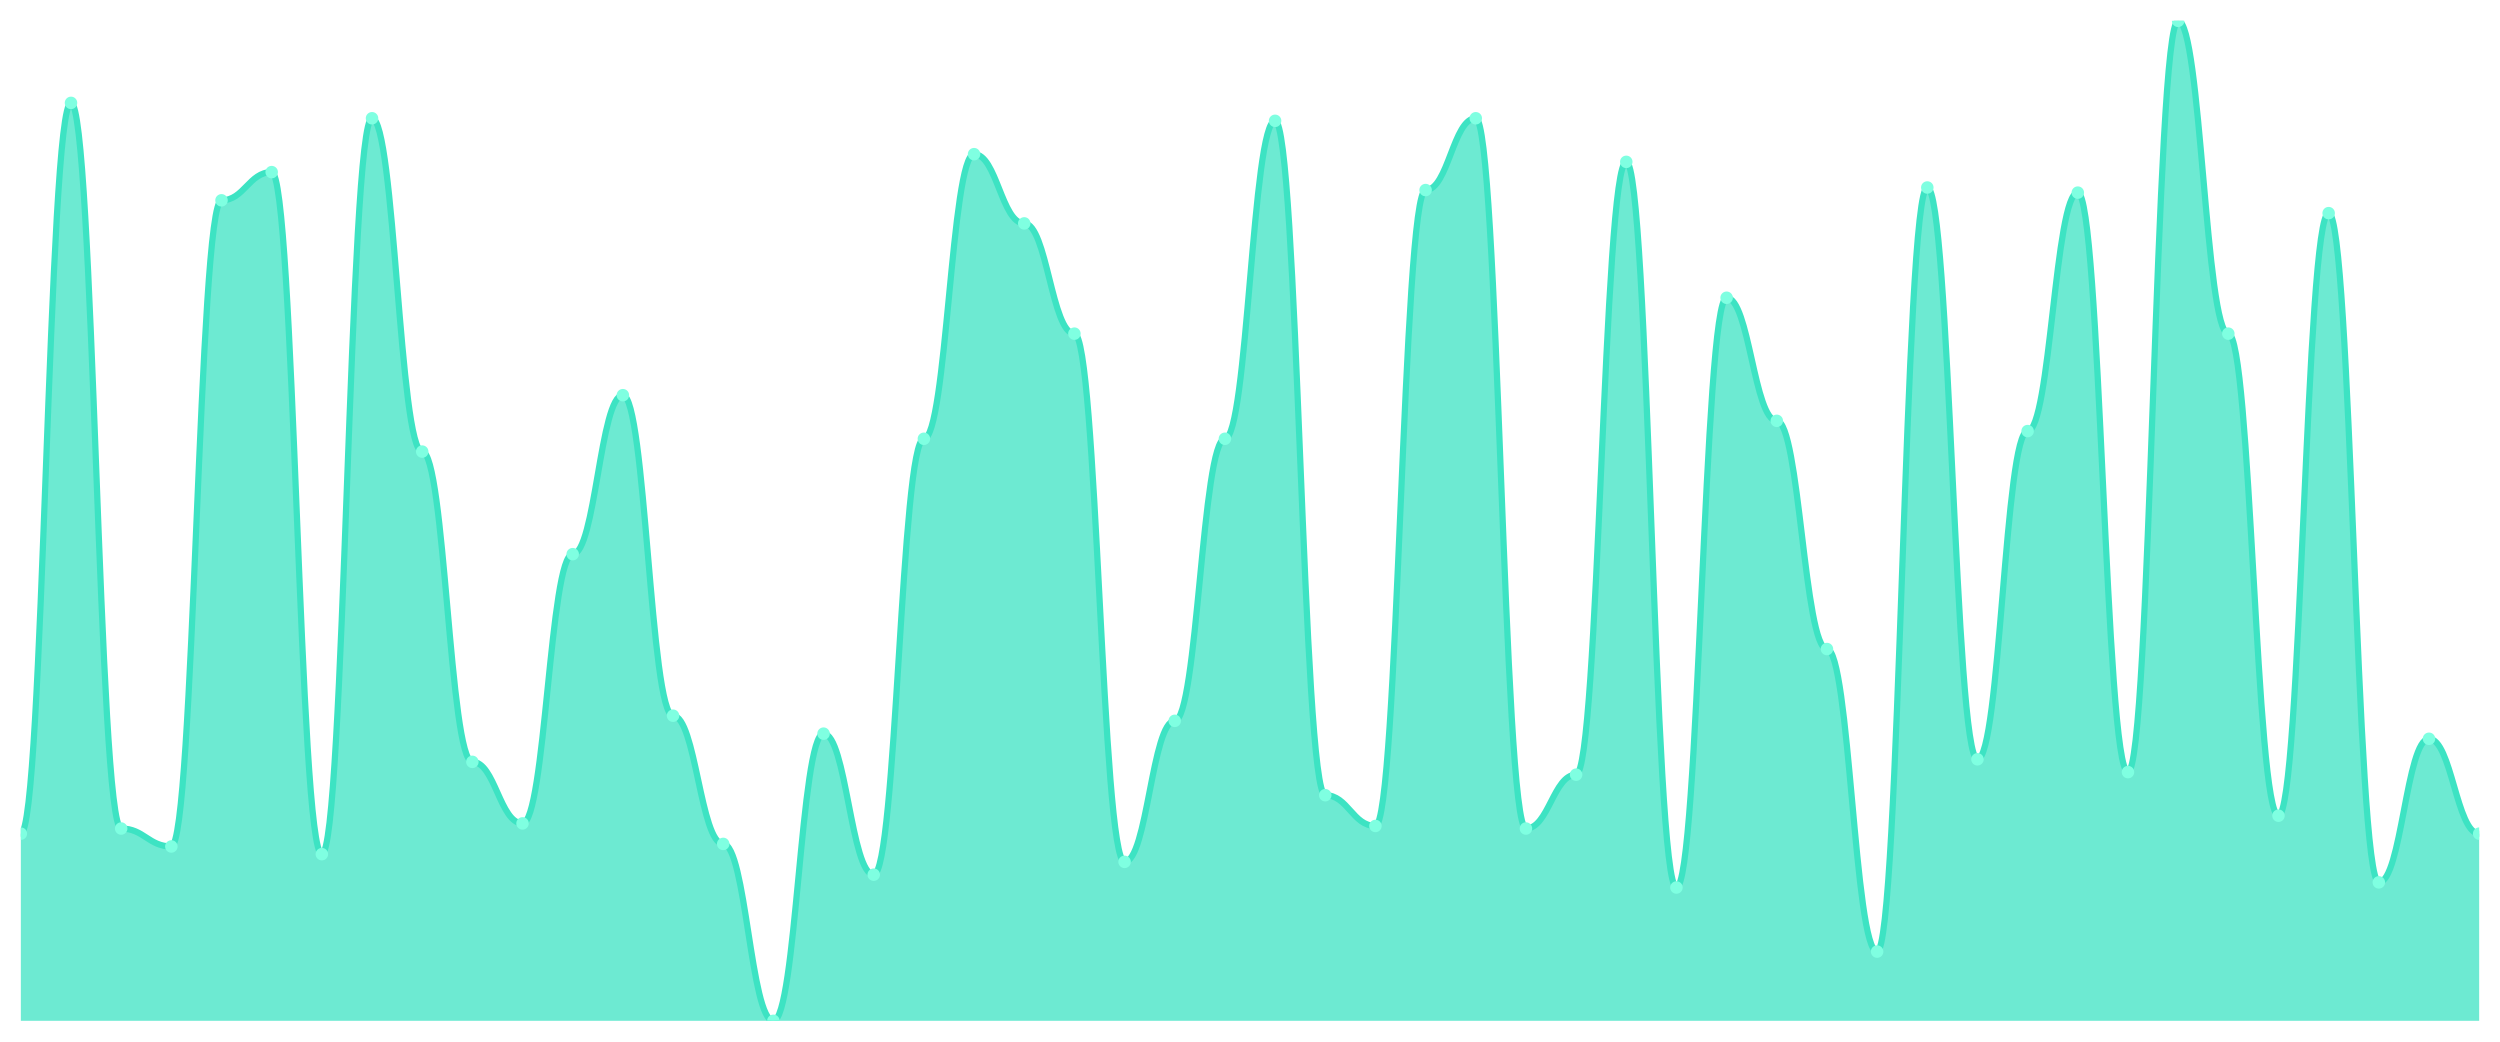
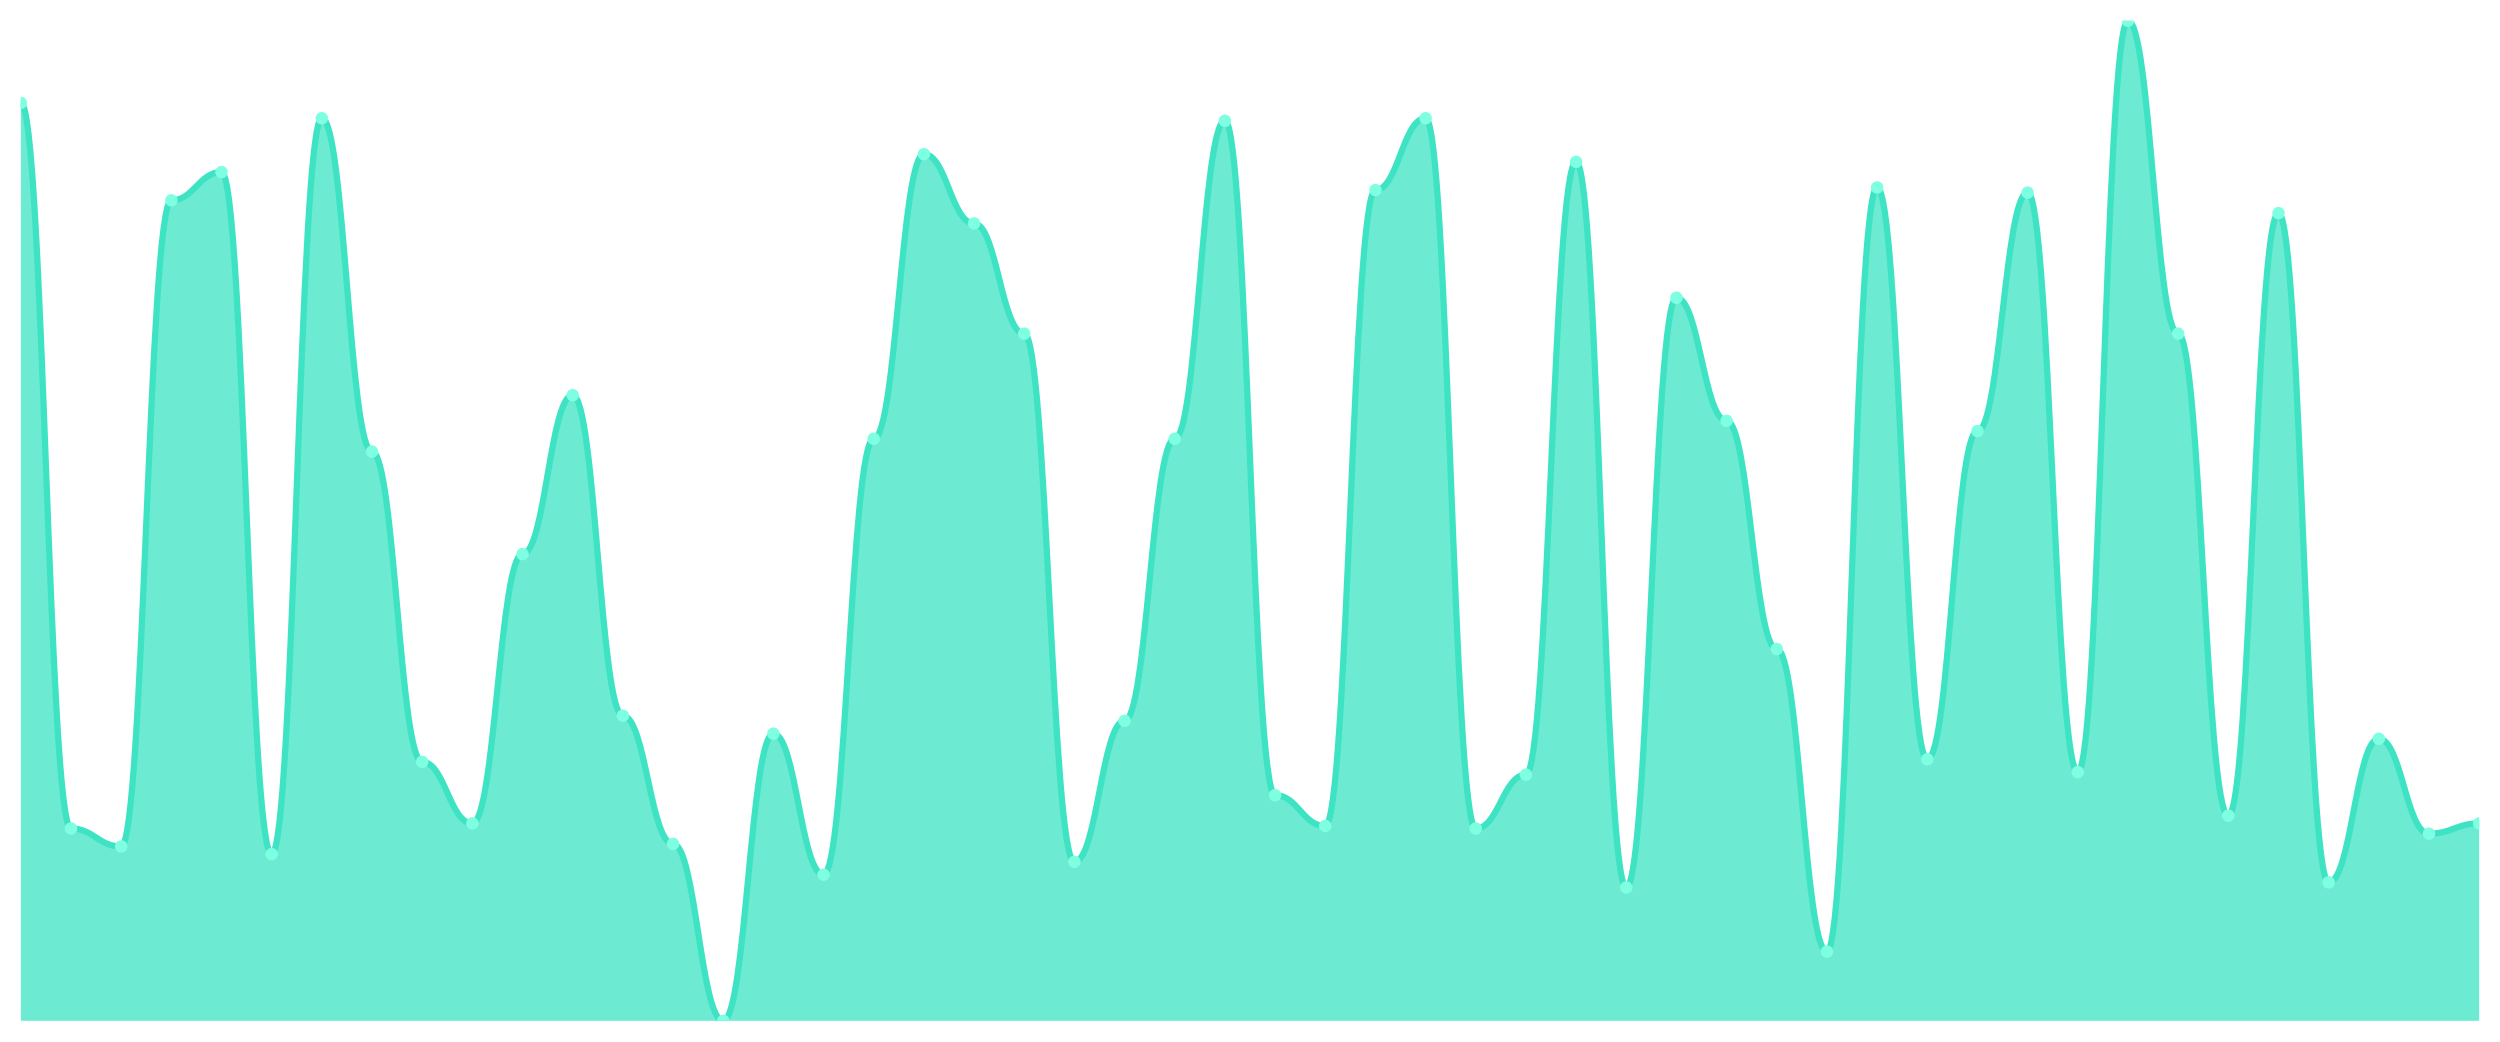
<svg xmlns="http://www.w3.org/2000/svg" viewBox="0 0 1200 500" width="1200" height="500">
  <defs>
    <clipPath id="c">
      <rect x="10" y="10" width="1180" height="480" />
    </clipPath>
  </defs>
  <rect width="1200" height="500" fill="none" />
  <g clip-path="url(#c)">
-     <path d="M 10,490 L 10,400.154 C 20.837,400.154 23.245,49.385 34.082,49.385 C 44.918,49.385 47.327,397.692 58.163,397.692 C 69,397.692 71.408,406.308 82.245,406.308 C 93.082,406.308 95.49,96.154 106.327,96.154 C 117.163,96.154 119.571,82.615 130.408,82.615 C 141.245,82.615 143.653,410 154.49,410 C 165.327,410 167.735,56.769 178.571,56.769 C 189.408,56.769 191.816,216.769 202.653,216.769 C 213.49,216.769 215.898,365.692 226.735,365.692 C 237.571,365.692 239.98,395.231 250.816,395.231 C 261.653,395.231 264.061,266 274.898,266 C 285.735,266 288.143,189.692 298.98,189.692 C 309.816,189.692 312.224,343.538 323.061,343.538 C 333.898,343.538 336.306,405.077 347.143,405.077 C 357.98,405.077 360.388,490 371.224,490 C 382.061,490 384.469,352.154 395.306,352.154 C 406.143,352.154 408.551,419.846 419.388,419.846 C 430.224,419.846 432.633,210.615 443.469,210.615 C 454.306,210.615 456.714,74 467.551,74 C 478.388,74 480.796,107.231 491.633,107.231 C 502.469,107.231 504.878,160.154 515.714,160.154 C 526.551,160.154 528.959,413.692 539.796,413.692 C 550.633,413.692 553.041,346 563.878,346 C 574.714,346 577.122,210.615 587.959,210.615 C 598.796,210.615 601.204,58 612.041,58 C 622.878,58 625.286,381.692 636.122,381.692 C 646.959,381.692 649.367,396.462 660.204,396.462 C 671.041,396.462 673.449,91.231 684.286,91.231 C 695.122,91.231 697.531,56.769 708.367,56.769 C 719.204,56.769 721.612,397.692 732.449,397.692 C 743.286,397.692 745.694,371.846 756.531,371.846 C 767.367,371.846 769.776,77.692 780.612,77.692 C 791.449,77.692 793.857,426 804.694,426 C 815.531,426 817.939,142.923 828.776,142.923 C 839.612,142.923 842.02,202 852.857,202 C 863.694,202 866.102,311.538 876.939,311.538 C 887.776,311.538 890.184,456.769 901.02,456.769 C 911.857,456.769 914.265,90 925.102,90 C 935.939,90 938.347,364.462 949.184,364.462 C 960.02,364.462 962.429,206.923 973.265,206.923 C 984.102,206.923 986.51,92.462 997.347,92.462 C 1008.184,92.462 1010.592,370.615 1021.429,370.615 C 1032.265,370.615 1034.673,10 1045.51,10 C 1056.347,10 1058.755,160.154 1069.592,160.154 C 1080.429,160.154 1082.837,391.538 1093.673,391.538 C 1104.51,391.538 1106.918,102.308 1117.755,102.308 C 1128.592,102.308 1131,423.538 1141.837,423.538 C 1152.673,423.538 1155.082,354.615 1165.918,354.615 C 1176.755,354.615 1179.163,400.154 1190,400.154 L 1190,490 Z" fill="rgba(61,227,195,0.75)" />
-     <path d="M 10,400.154 C 20.837,400.154 23.245,49.385 34.082,49.385 C 44.918,49.385 47.327,397.692 58.163,397.692 C 69,397.692 71.408,406.308 82.245,406.308 C 93.082,406.308 95.49,96.154 106.327,96.154 C 117.163,96.154 119.571,82.615 130.408,82.615 C 141.245,82.615 143.653,410 154.49,410 C 165.327,410 167.735,56.769 178.571,56.769 C 189.408,56.769 191.816,216.769 202.653,216.769 C 213.49,216.769 215.898,365.692 226.735,365.692 C 237.571,365.692 239.98,395.231 250.816,395.231 C 261.653,395.231 264.061,266 274.898,266 C 285.735,266 288.143,189.692 298.98,189.692 C 309.816,189.692 312.224,343.538 323.061,343.538 C 333.898,343.538 336.306,405.077 347.143,405.077 C 357.98,405.077 360.388,490 371.224,490 C 382.061,490 384.469,352.154 395.306,352.154 C 406.143,352.154 408.551,419.846 419.388,419.846 C 430.224,419.846 432.633,210.615 443.469,210.615 C 454.306,210.615 456.714,74 467.551,74 C 478.388,74 480.796,107.231 491.633,107.231 C 502.469,107.231 504.878,160.154 515.714,160.154 C 526.551,160.154 528.959,413.692 539.796,413.692 C 550.633,413.692 553.041,346 563.878,346 C 574.714,346 577.122,210.615 587.959,210.615 C 598.796,210.615 601.204,58 612.041,58 C 622.878,58 625.286,381.692 636.122,381.692 C 646.959,381.692 649.367,396.462 660.204,396.462 C 671.041,396.462 673.449,91.231 684.286,91.231 C 695.122,91.231 697.531,56.769 708.367,56.769 C 719.204,56.769 721.612,397.692 732.449,397.692 C 743.286,397.692 745.694,371.846 756.531,371.846 C 767.367,371.846 769.776,77.692 780.612,77.692 C 791.449,77.692 793.857,426 804.694,426 C 815.531,426 817.939,142.923 828.776,142.923 C 839.612,142.923 842.02,202 852.857,202 C 863.694,202 866.102,311.538 876.939,311.538 C 887.776,311.538 890.184,456.769 901.02,456.769 C 911.857,456.769 914.265,90 925.102,90 C 935.939,90 938.347,364.462 949.184,364.462 C 960.02,364.462 962.429,206.923 973.265,206.923 C 984.102,206.923 986.51,92.462 997.347,92.462 C 1008.184,92.462 1010.592,370.615 1021.429,370.615 C 1032.265,370.615 1034.673,10 1045.51,10 C 1056.347,10 1058.755,160.154 1069.592,160.154 C 1080.429,160.154 1082.837,391.538 1093.673,391.538 C 1104.51,391.538 1106.918,102.308 1117.755,102.308 C 1128.592,102.308 1131,423.538 1141.837,423.538 C 1152.673,423.538 1155.082,354.615 1165.918,354.615 C 1176.755,354.615 1179.163,400.154 1190,400.154" fill="none" stroke="#3de3c3" stroke-width="3" stroke-linecap="round" stroke-linejoin="round" />
-     <circle cx="10" cy="400.154" r="3" fill="#7fffe1" />
-     <circle cx="34.082" cy="49.385" r="3" fill="#7fffe1" />
-     <circle cx="58.163" cy="397.692" r="3" fill="#7fffe1" />
-     <circle cx="82.245" cy="406.308" r="3" fill="#7fffe1" />
-     <circle cx="106.327" cy="96.154" r="3" fill="#7fffe1" />
-     <circle cx="130.408" cy="82.615" r="3" fill="#7fffe1" />
-     <circle cx="154.49" cy="410" r="3" fill="#7fffe1" />
-     <circle cx="178.571" cy="56.769" r="3" fill="#7fffe1" />
-     <circle cx="202.653" cy="216.769" r="3" fill="#7fffe1" />
-     <circle cx="226.735" cy="365.692" r="3" fill="#7fffe1" />
-     <circle cx="250.816" cy="395.231" r="3" fill="#7fffe1" />
-     <circle cx="274.898" cy="266" r="3" fill="#7fffe1" />
-     <circle cx="298.98" cy="189.692" r="3" fill="#7fffe1" />
-     <circle cx="323.061" cy="343.538" r="3" fill="#7fffe1" />
-     <circle cx="347.143" cy="405.077" r="3" fill="#7fffe1" />
-     <circle cx="371.224" cy="490" r="3" fill="#7fffe1" />
-     <circle cx="395.306" cy="352.154" r="3" fill="#7fffe1" />
-     <circle cx="419.388" cy="419.846" r="3" fill="#7fffe1" />
-     <circle cx="443.469" cy="210.615" r="3" fill="#7fffe1" />
-     <circle cx="467.551" cy="74" r="3" fill="#7fffe1" />
-     <circle cx="491.633" cy="107.231" r="3" fill="#7fffe1" />
-     <circle cx="515.714" cy="160.154" r="3" fill="#7fffe1" />
-     <circle cx="539.796" cy="413.692" r="3" fill="#7fffe1" />
-     <circle cx="563.878" cy="346" r="3" fill="#7fffe1" />
-     <circle cx="587.959" cy="210.615" r="3" fill="#7fffe1" />
-     <circle cx="612.041" cy="58" r="3" fill="#7fffe1" />
-     <circle cx="636.122" cy="381.692" r="3" fill="#7fffe1" />
-     <circle cx="660.204" cy="396.462" r="3" fill="#7fffe1" />
-     <circle cx="684.286" cy="91.231" r="3" fill="#7fffe1" />
-     <circle cx="708.367" cy="56.769" r="3" fill="#7fffe1" />
-     <circle cx="732.449" cy="397.692" r="3" fill="#7fffe1" />
-     <circle cx="756.531" cy="371.846" r="3" fill="#7fffe1" />
-     <circle cx="780.612" cy="77.692" r="3" fill="#7fffe1" />
-     <circle cx="804.694" cy="426" r="3" fill="#7fffe1" />
-     <circle cx="828.776" cy="142.923" r="3" fill="#7fffe1" />
-     <circle cx="852.857" cy="202" r="3" fill="#7fffe1" />
-     <circle cx="876.939" cy="311.538" r="3" fill="#7fffe1" />
-     <circle cx="901.02" cy="456.769" r="3" fill="#7fffe1" />
-     <circle cx="925.102" cy="90" r="3" fill="#7fffe1" />
-     <circle cx="949.184" cy="364.462" r="3" fill="#7fffe1" />
-     <circle cx="973.265" cy="206.923" r="3" fill="#7fffe1" />
-     <circle cx="997.347" cy="92.462" r="3" fill="#7fffe1" />
-     <circle cx="1021.429" cy="370.615" r="3" fill="#7fffe1" />
-     <circle cx="1045.51" cy="10" r="3" fill="#7fffe1" />
-     <circle cx="1069.592" cy="160.154" r="3" fill="#7fffe1" />
-     <circle cx="1093.673" cy="391.538" r="3" fill="#7fffe1" />
-     <circle cx="1117.755" cy="102.308" r="3" fill="#7fffe1" />
-     <circle cx="1141.837" cy="423.538" r="3" fill="#7fffe1" />
-     <circle cx="1165.918" cy="354.615" r="3" fill="#7fffe1" />
-     <circle cx="1190" cy="400.154" r="3" fill="#7fffe1" />
+     <path d="M 10,490 L 10,49.385 C 20.837,49.385 23.245,397.692 34.082,397.692 C 44.918,397.692 47.327,406.308 58.163,406.308 C 69,406.308 71.408,96.154 82.245,96.154 C 93.082,96.154 95.49,82.615 106.327,82.615 C 117.163,82.615 119.571,410 130.408,410 C 141.245,410 143.653,56.769 154.49,56.769 C 165.327,56.769 167.735,216.769 178.571,216.769 C 189.408,216.769 191.816,365.692 202.653,365.692 C 213.49,365.692 215.898,395.231 226.735,395.231 C 237.571,395.231 239.98,266 250.816,266 C 261.653,266 264.061,189.692 274.898,189.692 C 285.735,189.692 288.143,343.538 298.98,343.538 C 309.816,343.538 312.224,405.077 323.061,405.077 C 333.898,405.077 336.306,490 347.143,490 C 357.98,490 360.388,352.154 371.224,352.154 C 382.061,352.154 384.469,419.846 395.306,419.846 C 406.143,419.846 408.551,210.615 419.388,210.615 C 430.224,210.615 432.633,74 443.469,74 C 454.306,74 456.714,107.231 467.551,107.231 C 478.388,107.231 480.796,160.154 491.633,160.154 C 502.469,160.154 504.878,413.692 515.714,413.692 C 526.551,413.692 528.959,346 539.796,346 C 550.633,346 553.041,210.615 563.878,210.615 C 574.714,210.615 577.122,58 587.959,58 C 598.796,58 601.204,381.692 612.041,381.692 C 622.878,381.692 625.286,396.462 636.122,396.462 C 646.959,396.462 649.367,91.231 660.204,91.231 C 671.041,91.231 673.449,56.769 684.286,56.769 C 695.122,56.769 697.531,397.692 708.367,397.692 C 719.204,397.692 721.612,371.846 732.449,371.846 C 743.286,371.846 745.694,77.692 756.531,77.692 C 767.367,77.692 769.776,426 780.612,426 C 791.449,426 793.857,142.923 804.694,142.923 C 815.531,142.923 817.939,202 828.776,202 C 839.612,202 842.02,311.538 852.857,311.538 C 863.694,311.538 866.102,456.769 876.939,456.769 C 887.776,456.769 890.184,90 901.02,90 C 911.857,90 914.265,364.462 925.102,364.462 C 935.939,364.462 938.347,206.923 949.184,206.923 C 960.02,206.923 962.429,92.462 973.265,92.462 C 984.102,92.462 986.51,370.615 997.347,370.615 C 1008.184,370.615 1010.592,10 1021.429,10 C 1032.265,10 1034.673,160.154 1045.51,160.154 C 1056.347,160.154 1058.755,391.538 1069.592,391.538 C 1080.429,391.538 1082.837,102.308 1093.673,102.308 C 1104.51,102.308 1106.918,423.538 1117.755,423.538 C 1128.592,423.538 1131,354.615 1141.837,354.615 C 1152.673,354.615 1155.082,400.154 1165.918,400.154 C 1176.755,400.154 1179.163,395.231 1190,395.231 L 1190,490 Z" fill="rgba(61,227,195,0.75)" />
+     <path d="M 10,49.385 C 20.837,49.385 23.245,397.692 34.082,397.692 C 44.918,397.692 47.327,406.308 58.163,406.308 C 69,406.308 71.408,96.154 82.245,96.154 C 93.082,96.154 95.49,82.615 106.327,82.615 C 117.163,82.615 119.571,410 130.408,410 C 141.245,410 143.653,56.769 154.49,56.769 C 165.327,56.769 167.735,216.769 178.571,216.769 C 189.408,216.769 191.816,365.692 202.653,365.692 C 213.49,365.692 215.898,395.231 226.735,395.231 C 237.571,395.231 239.98,266 250.816,266 C 261.653,266 264.061,189.692 274.898,189.692 C 285.735,189.692 288.143,343.538 298.98,343.538 C 309.816,343.538 312.224,405.077 323.061,405.077 C 333.898,405.077 336.306,490 347.143,490 C 357.98,490 360.388,352.154 371.224,352.154 C 382.061,352.154 384.469,419.846 395.306,419.846 C 406.143,419.846 408.551,210.615 419.388,210.615 C 430.224,210.615 432.633,74 443.469,74 C 454.306,74 456.714,107.231 467.551,107.231 C 478.388,107.231 480.796,160.154 491.633,160.154 C 502.469,160.154 504.878,413.692 515.714,413.692 C 526.551,413.692 528.959,346 539.796,346 C 550.633,346 553.041,210.615 563.878,210.615 C 574.714,210.615 577.122,58 587.959,58 C 598.796,58 601.204,381.692 612.041,381.692 C 622.878,381.692 625.286,396.462 636.122,396.462 C 646.959,396.462 649.367,91.231 660.204,91.231 C 671.041,91.231 673.449,56.769 684.286,56.769 C 695.122,56.769 697.531,397.692 708.367,397.692 C 719.204,397.692 721.612,371.846 732.449,371.846 C 743.286,371.846 745.694,77.692 756.531,77.692 C 767.367,77.692 769.776,426 780.612,426 C 791.449,426 793.857,142.923 804.694,142.923 C 815.531,142.923 817.939,202 828.776,202 C 839.612,202 842.02,311.538 852.857,311.538 C 863.694,311.538 866.102,456.769 876.939,456.769 C 887.776,456.769 890.184,90 901.02,90 C 911.857,90 914.265,364.462 925.102,364.462 C 935.939,364.462 938.347,206.923 949.184,206.923 C 960.02,206.923 962.429,92.462 973.265,92.462 C 984.102,92.462 986.51,370.615 997.347,370.615 C 1008.184,370.615 1010.592,10 1021.429,10 C 1032.265,10 1034.673,160.154 1045.51,160.154 C 1056.347,160.154 1058.755,391.538 1069.592,391.538 C 1080.429,391.538 1082.837,102.308 1093.673,102.308 C 1104.51,102.308 1106.918,423.538 1117.755,423.538 C 1128.592,423.538 1131,354.615 1141.837,354.615 C 1152.673,354.615 1155.082,400.154 1165.918,400.154 C 1176.755,400.154 1179.163,395.231 1190,395.231" fill="none" stroke="#3de3c3" stroke-width="3" stroke-linecap="round" stroke-linejoin="round" />
+     <circle cx="10" cy="49.385" r="3" fill="#7fffe1" />
+     <circle cx="34.082" cy="397.692" r="3" fill="#7fffe1" />
+     <circle cx="58.163" cy="406.308" r="3" fill="#7fffe1" />
+     <circle cx="82.245" cy="96.154" r="3" fill="#7fffe1" />
+     <circle cx="106.327" cy="82.615" r="3" fill="#7fffe1" />
+     <circle cx="130.408" cy="410" r="3" fill="#7fffe1" />
+     <circle cx="154.49" cy="56.769" r="3" fill="#7fffe1" />
+     <circle cx="178.571" cy="216.769" r="3" fill="#7fffe1" />
+     <circle cx="202.653" cy="365.692" r="3" fill="#7fffe1" />
+     <circle cx="226.735" cy="395.231" r="3" fill="#7fffe1" />
+     <circle cx="250.816" cy="266" r="3" fill="#7fffe1" />
+     <circle cx="274.898" cy="189.692" r="3" fill="#7fffe1" />
+     <circle cx="298.98" cy="343.538" r="3" fill="#7fffe1" />
+     <circle cx="323.061" cy="405.077" r="3" fill="#7fffe1" />
+     <circle cx="347.143" cy="490" r="3" fill="#7fffe1" />
+     <circle cx="371.224" cy="352.154" r="3" fill="#7fffe1" />
+     <circle cx="395.306" cy="419.846" r="3" fill="#7fffe1" />
+     <circle cx="419.388" cy="210.615" r="3" fill="#7fffe1" />
+     <circle cx="443.469" cy="74" r="3" fill="#7fffe1" />
+     <circle cx="467.551" cy="107.231" r="3" fill="#7fffe1" />
+     <circle cx="491.633" cy="160.154" r="3" fill="#7fffe1" />
+     <circle cx="515.714" cy="413.692" r="3" fill="#7fffe1" />
+     <circle cx="539.796" cy="346" r="3" fill="#7fffe1" />
+     <circle cx="563.878" cy="210.615" r="3" fill="#7fffe1" />
+     <circle cx="587.959" cy="58" r="3" fill="#7fffe1" />
+     <circle cx="612.041" cy="381.692" r="3" fill="#7fffe1" />
+     <circle cx="636.122" cy="396.462" r="3" fill="#7fffe1" />
+     <circle cx="660.204" cy="91.231" r="3" fill="#7fffe1" />
+     <circle cx="684.286" cy="56.769" r="3" fill="#7fffe1" />
+     <circle cx="708.367" cy="397.692" r="3" fill="#7fffe1" />
+     <circle cx="732.449" cy="371.846" r="3" fill="#7fffe1" />
+     <circle cx="756.531" cy="77.692" r="3" fill="#7fffe1" />
+     <circle cx="780.612" cy="426" r="3" fill="#7fffe1" />
+     <circle cx="804.694" cy="142.923" r="3" fill="#7fffe1" />
+     <circle cx="828.776" cy="202" r="3" fill="#7fffe1" />
+     <circle cx="852.857" cy="311.538" r="3" fill="#7fffe1" />
+     <circle cx="876.939" cy="456.769" r="3" fill="#7fffe1" />
+     <circle cx="901.02" cy="90" r="3" fill="#7fffe1" />
+     <circle cx="925.102" cy="364.462" r="3" fill="#7fffe1" />
+     <circle cx="949.184" cy="206.923" r="3" fill="#7fffe1" />
+     <circle cx="973.265" cy="92.462" r="3" fill="#7fffe1" />
+     <circle cx="997.347" cy="370.615" r="3" fill="#7fffe1" />
+     <circle cx="1021.429" cy="10" r="3" fill="#7fffe1" />
+     <circle cx="1045.51" cy="160.154" r="3" fill="#7fffe1" />
+     <circle cx="1069.592" cy="391.538" r="3" fill="#7fffe1" />
+     <circle cx="1093.673" cy="102.308" r="3" fill="#7fffe1" />
+     <circle cx="1117.755" cy="423.538" r="3" fill="#7fffe1" />
+     <circle cx="1141.837" cy="354.615" r="3" fill="#7fffe1" />
+     <circle cx="1165.918" cy="400.154" r="3" fill="#7fffe1" />
+     <circle cx="1190" cy="395.231" r="3" fill="#7fffe1" />
  </g>
</svg>
